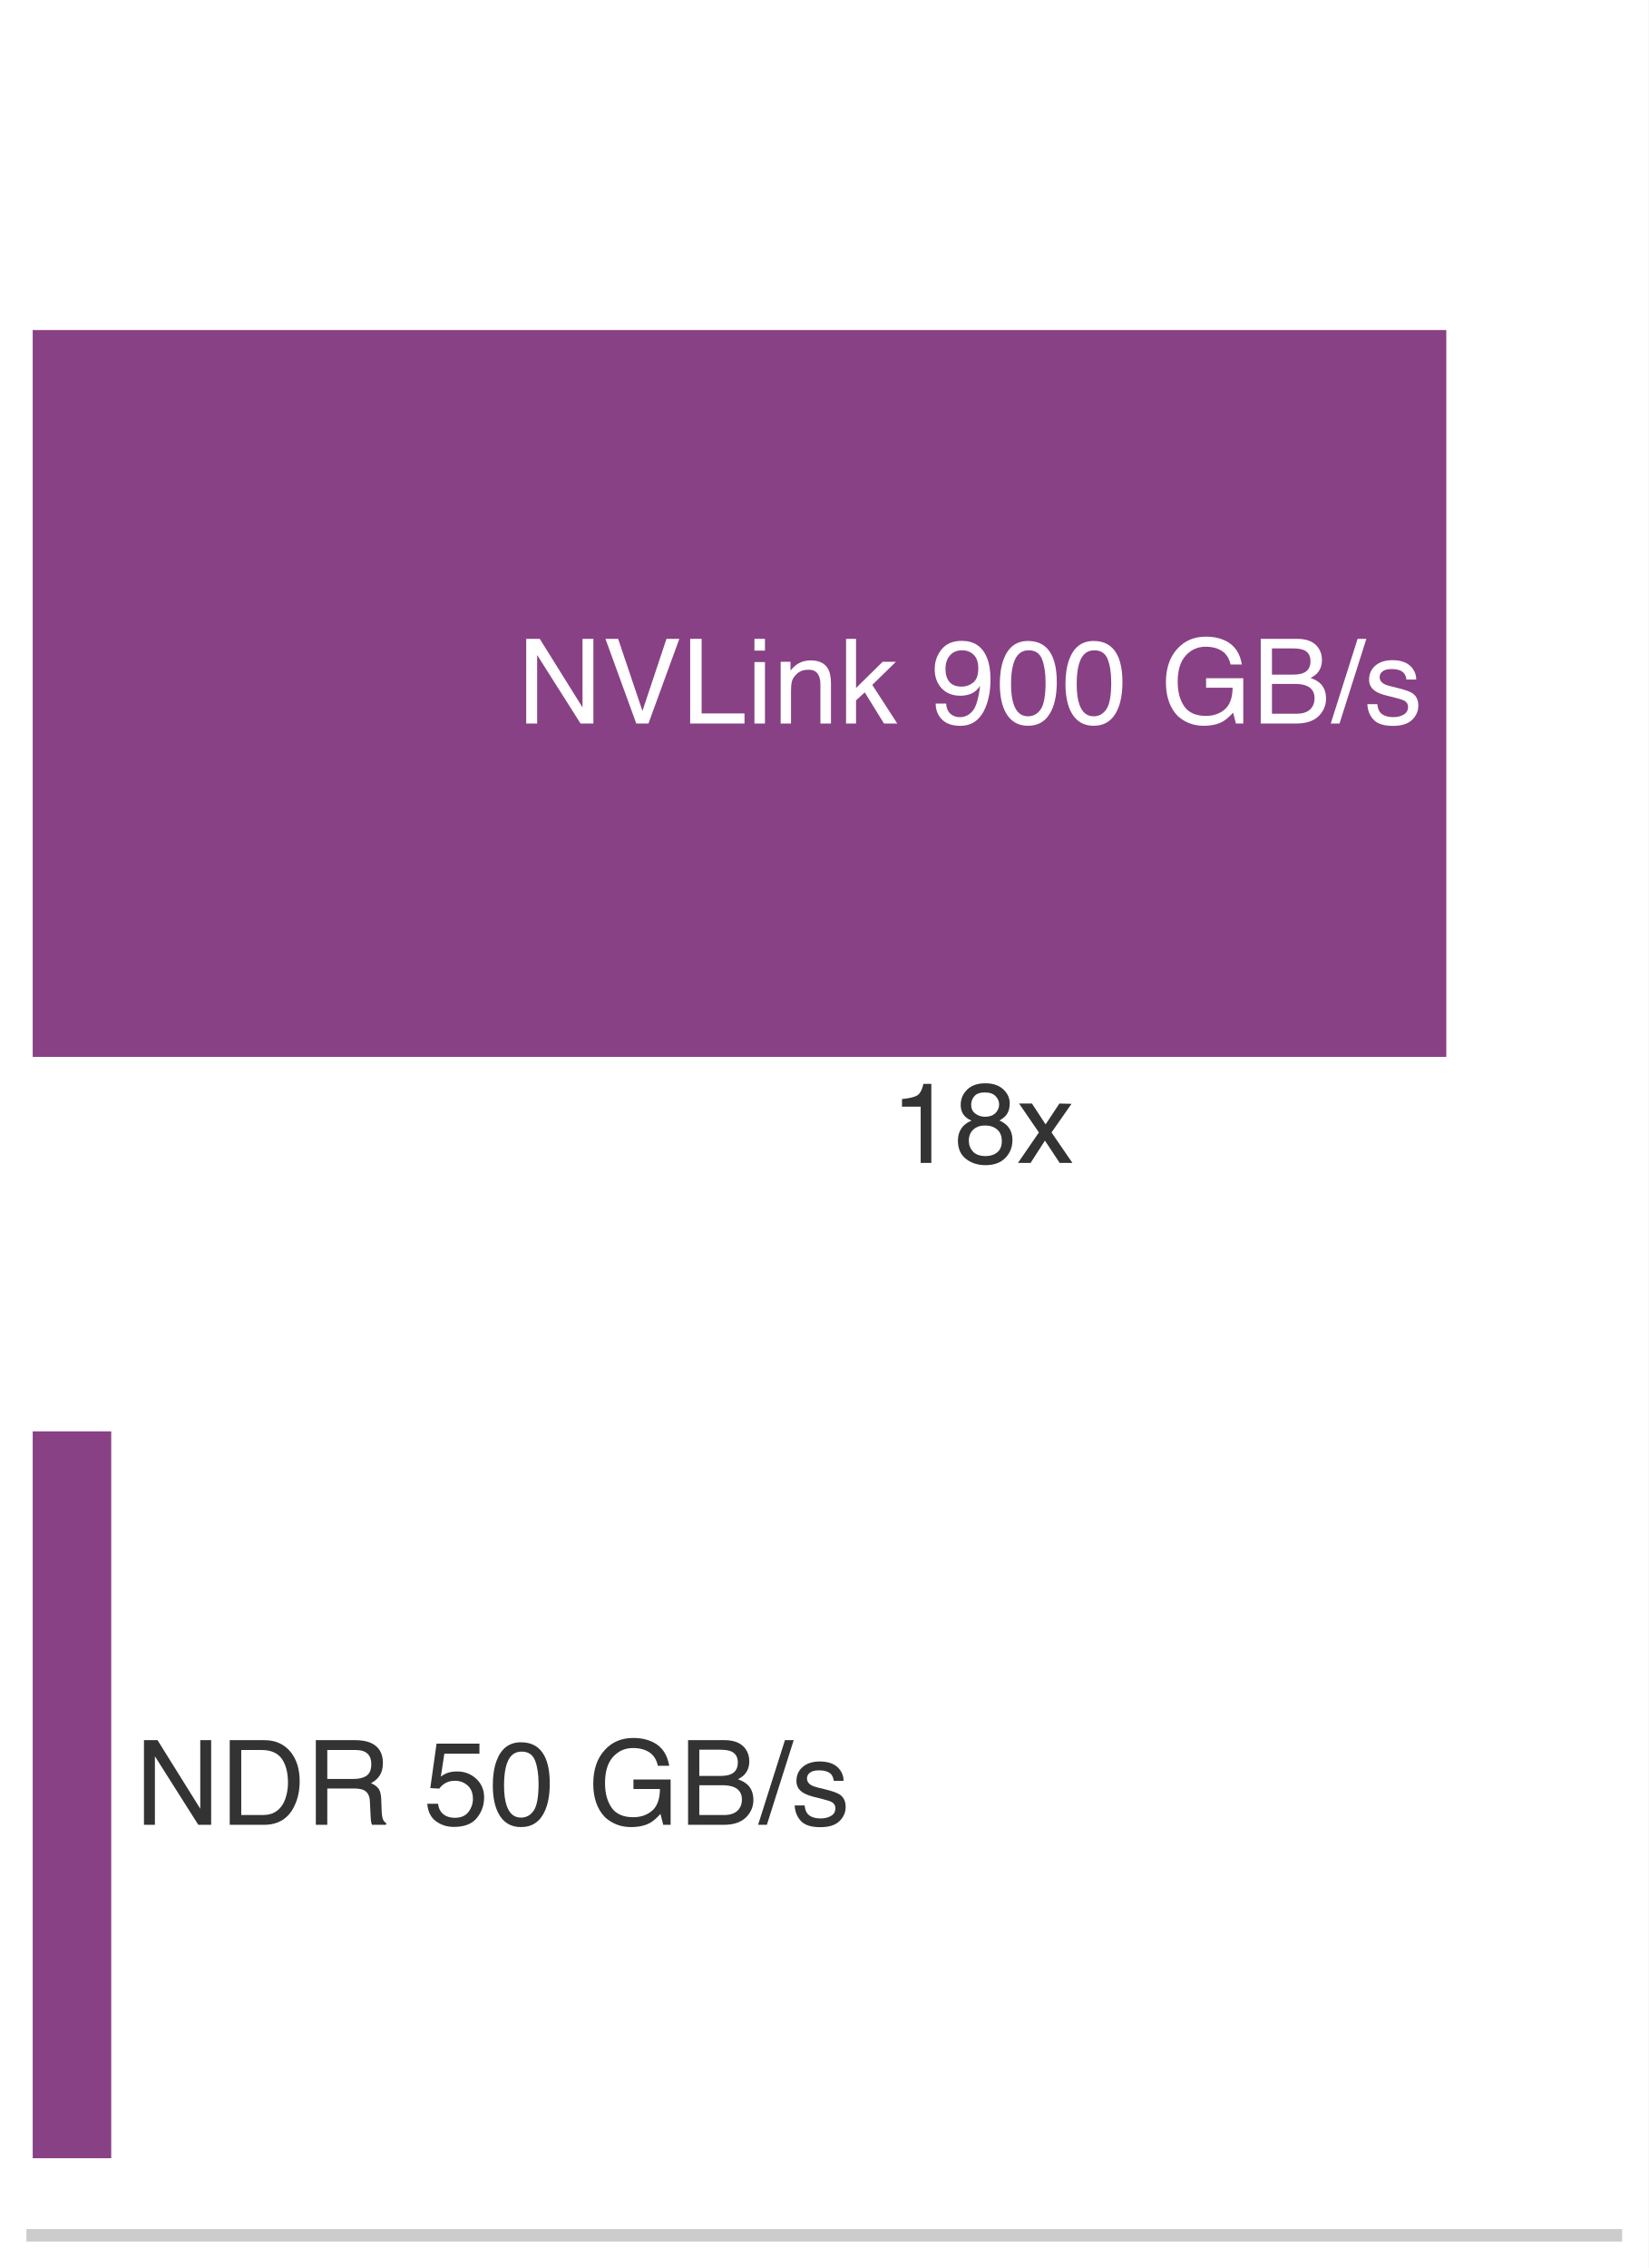
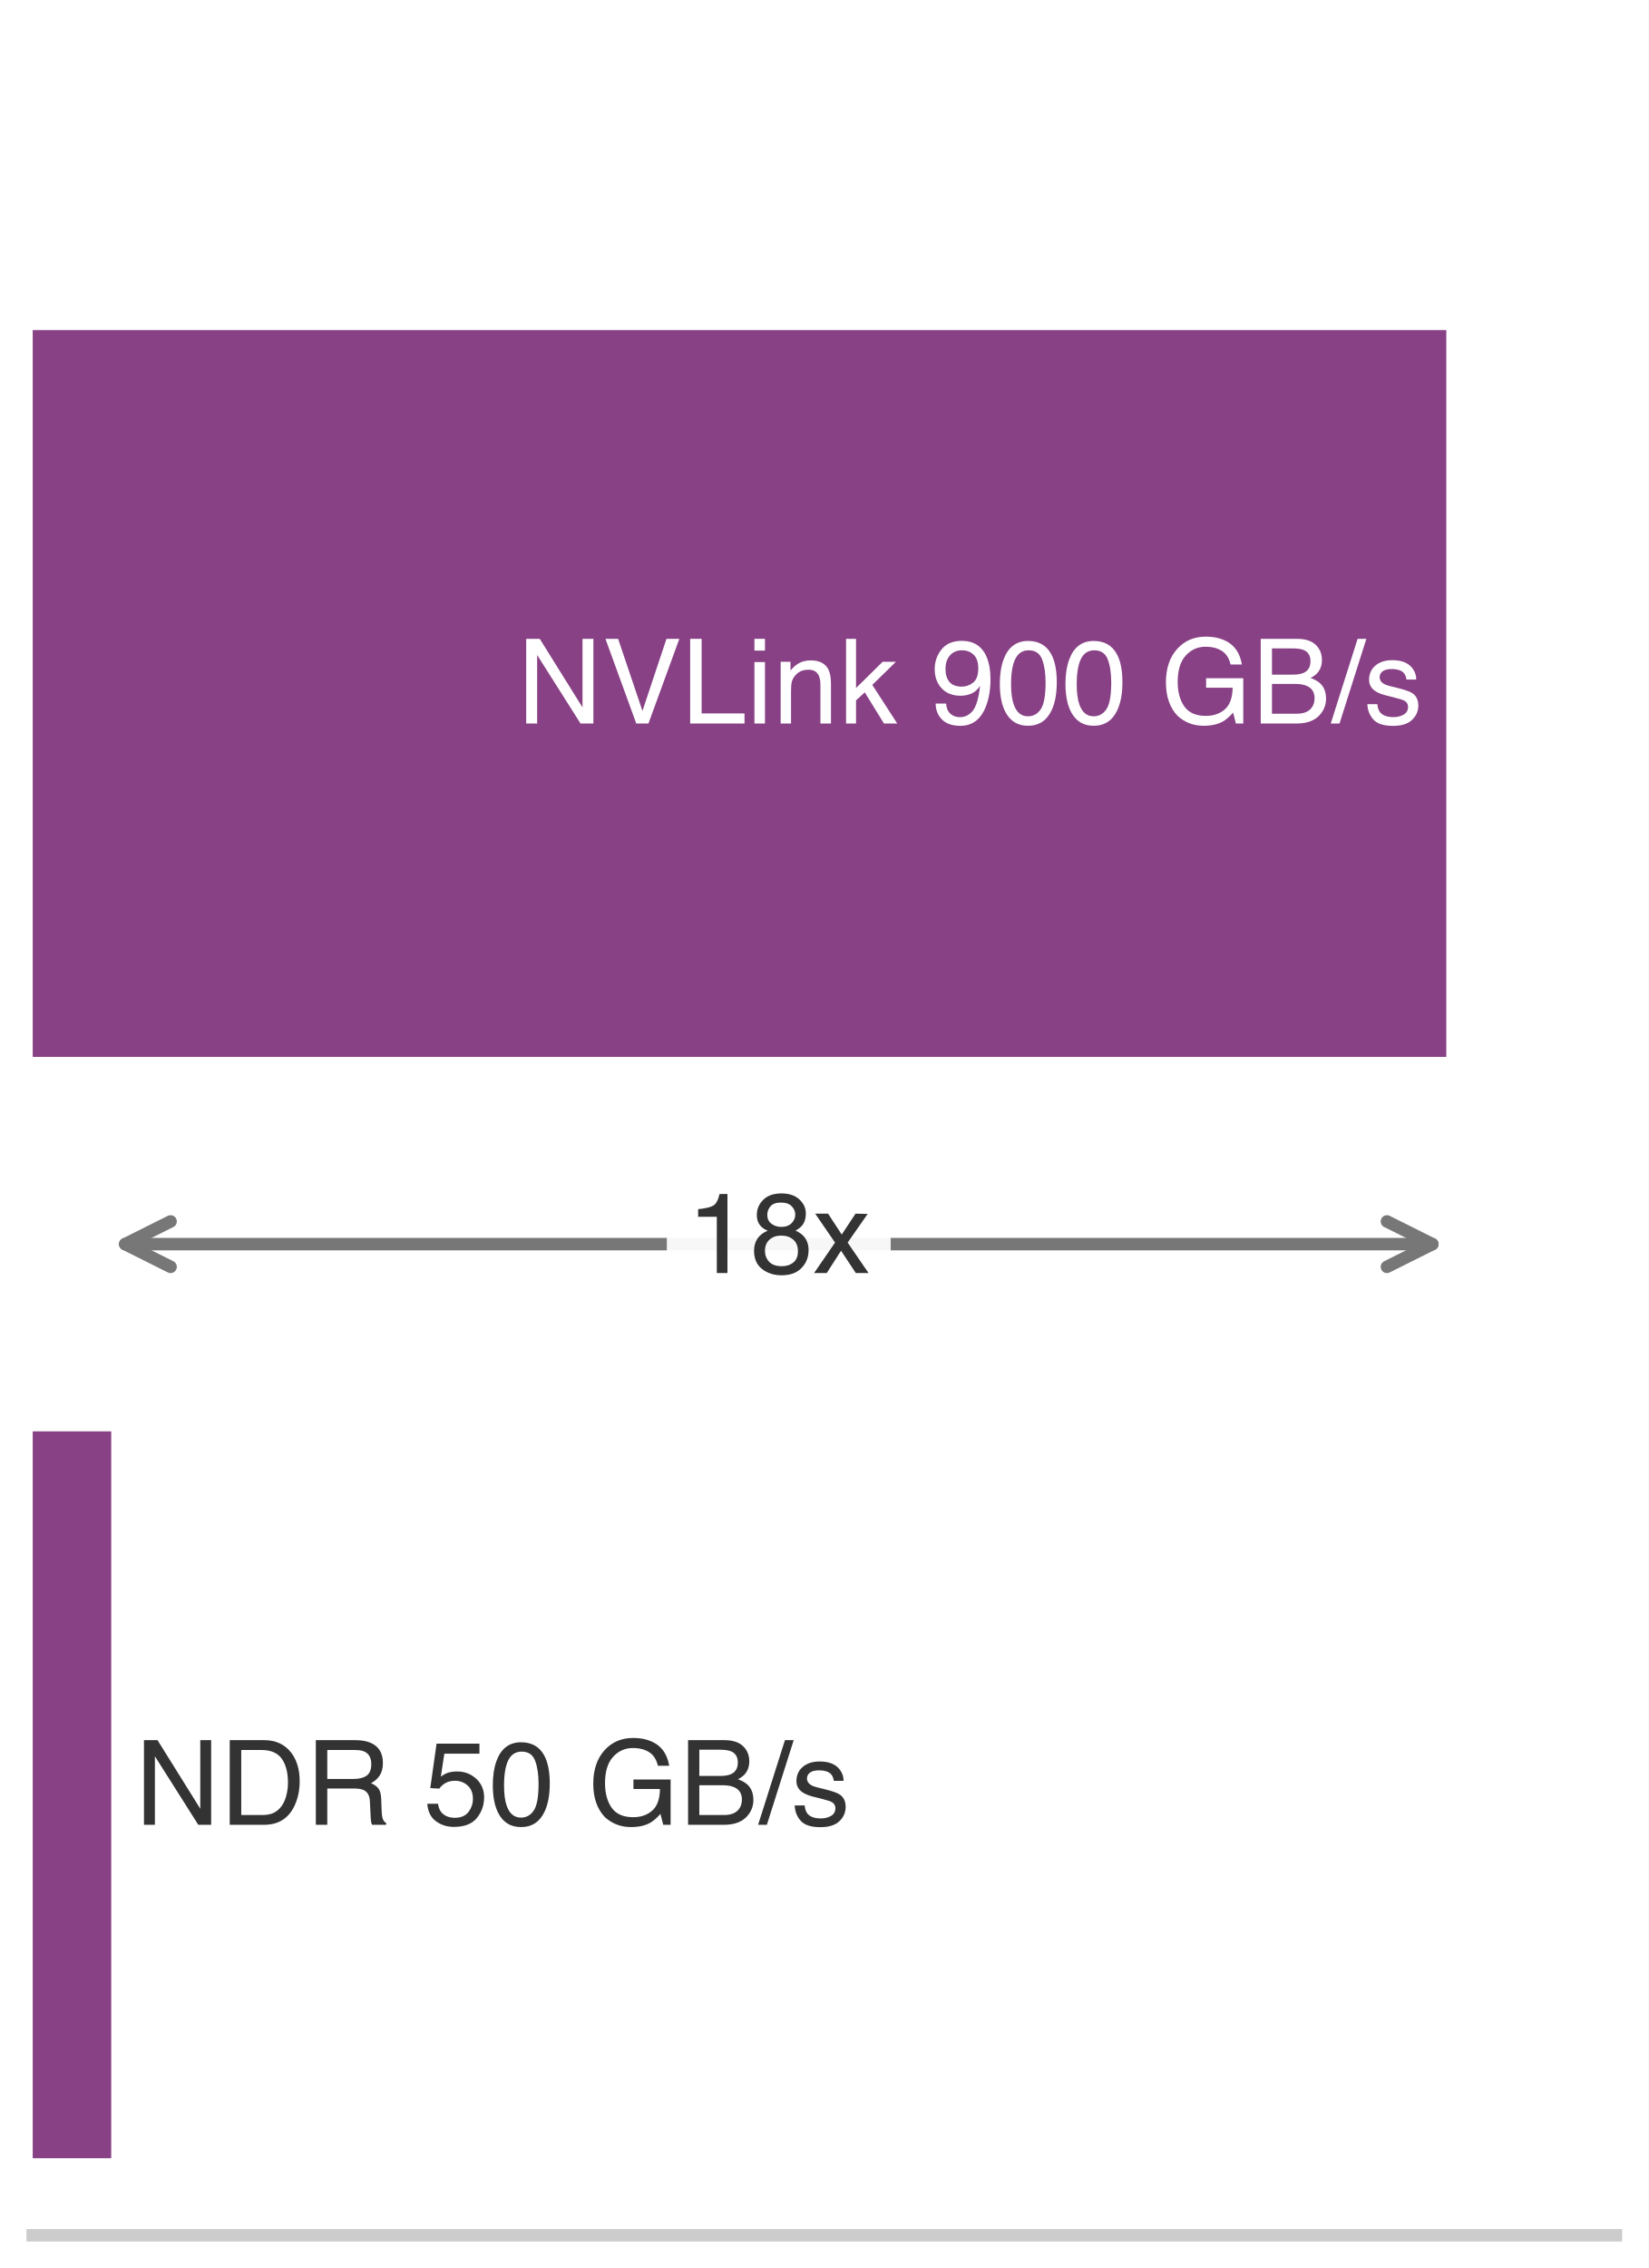
<svg xmlns="http://www.w3.org/2000/svg" xmlns:xlink="http://www.w3.org/1999/xlink" width="72.63pt" height="99.9pt" viewBox="0 0 72.63 99.9" version="1.1">
  <defs>
    <style type="text/css">*{stroke-linejoin: round; stroke-linecap: butt}</style>
  </defs>
  <g id="figure_1">
    <g id="patch_1">
      <path d="M 0 99.9 L 72.63 99.9 L 72.63 0 L 0 0 z " style="fill: #ffffff" />
    </g>
    <g id="axes_1">
      <g id="patch_2">
        <path d="M 1.44 98.46 L 71.19 98.46 L 71.19 1.44 L 1.44 1.44 z " style="fill: #ffffff" />
      </g>
      <g id="patch_3">
        <path d="M 1.44 46.554 L 63.717 46.554 L 63.717 14.538 L 1.44 14.538 z " clip-path="url(#p879ee31a35)" style="fill: #7e317b; opacity: 0.92" />
      </g>
      <g id="patch_4">
        <path d="M 1.44 95.064 L 4.9 95.064 L 4.9 63.048 L 1.44 63.048 z " clip-path="url(#p879ee31a35)" style="fill: #7e317b; opacity: 0.92" />
      </g>
      <g id="matplotlib.axis_1" />
      <g id="matplotlib.axis_2" />
      <g id="patch_5">
        <path d="M 1.44 98.46 L 71.19 98.46 " style="fill: none; stroke: #cccccc; stroke-width: 0.55; stroke-linejoin: miter; stroke-linecap: square" />
      </g>
      <g id="text_1">
        <g style="fill: #ffffff" transform="translate(22.78572 31.86916) scale(0.052 -0.052)">
          <defs>
            <path id="Helvetica-4e" d="M 488 4591 L 1222 4591 L 3541 872 L 3541 4591 L 4131 4591 L 4131 0 L 3434 0 L 1081 3716 L 1081 0 L 488 0 L 488 4591 z M 2269 4591 L 2269 4591 z " transform="scale(0.015625)" />
            <path id="Helvetica-56" d="M 850 4591 L 2169 681 L 3472 4591 L 4169 4591 L 2494 0 L 1834 0 L 163 4591 L 850 4591 z " transform="scale(0.015625)" />
            <path id="Helvetica-4c" d="M 488 4591 L 1109 4591 L 1109 547 L 3434 547 L 3434 0 L 488 0 L 488 4591 z " transform="scale(0.015625)" />
            <path id="Helvetica-69" d="M 413 3331 L 984 3331 L 984 0 L 413 0 L 413 3331 z M 413 4591 L 984 4591 L 984 3953 L 413 3953 L 413 4591 z " transform="scale(0.015625)" />
            <path id="Helvetica-6e" d="M 413 3347 L 947 3347 L 947 2872 Q 1184 3166 1450 3294 Q 1716 3422 2041 3422 Q 2753 3422 3003 2925 Q 3141 2653 3141 2147 L 3141 0 L 2569 0 L 2569 2109 Q 2569 2416 2478 2603 Q 2328 2916 1934 2916 Q 1734 2916 1606 2875 Q 1375 2806 1200 2600 Q 1059 2434 1017 2257 Q 975 2081 975 1753 L 975 0 L 413 0 L 413 3347 z M 1734 3428 L 1734 3428 z " transform="scale(0.015625)" />
            <path id="Helvetica-6b" d="M 400 4591 L 941 4591 L 941 1925 L 2384 3347 L 3103 3347 L 1822 2094 L 3175 0 L 2456 0 L 1413 1688 L 941 1256 L 941 0 L 400 0 L 400 4591 z " transform="scale(0.015625)" />
            <path id="Helvetica-20" transform="scale(0.015625)" />
            <path id="Helvetica-39" d="M 850 1081 Q 875 616 1209 438 Q 1381 344 1597 344 Q 2000 344 2284 680 Q 2569 1016 2688 2044 Q 2500 1747 2223 1626 Q 1947 1506 1628 1506 Q 981 1506 604 1909 Q 228 2313 228 2947 Q 228 3556 600 4018 Q 972 4481 1697 4481 Q 2675 4481 3047 3600 Q 3253 3116 3253 2388 Q 3253 1566 3006 931 Q 2597 -125 1619 -125 Q 963 -125 622 219 Q 281 563 281 1081 L 850 1081 z M 1703 2000 Q 2038 2000 2314 2220 Q 2591 2441 2591 2991 Q 2591 3484 2342 3726 Q 2094 3969 1709 3969 Q 1297 3969 1055 3692 Q 813 3416 813 2953 Q 813 2516 1025 2258 Q 1238 2000 1703 2000 z " transform="scale(0.015625)" />
            <path id="Helvetica-30" d="M 1731 4475 Q 2600 4475 2988 3759 Q 3288 3206 3288 2244 Q 3288 1331 3016 734 Q 2622 -122 1728 -122 Q 922 -122 528 578 Q 200 1163 200 2147 Q 200 2909 397 3456 Q 766 4475 1731 4475 z M 1725 391 Q 2163 391 2422 778 Q 2681 1166 2681 2222 Q 2681 2984 2493 3476 Q 2306 3969 1766 3969 Q 1269 3969 1039 3501 Q 809 3034 809 2125 Q 809 1441 956 1025 Q 1181 391 1725 391 z " transform="scale(0.015625)" />
            <path id="Helvetica-47" d="M 2472 4709 Q 3119 4709 3591 4459 Q 4275 4100 4428 3200 L 3813 3200 Q 3700 3703 3347 3933 Q 2994 4163 2456 4163 Q 1819 4163 1383 3684 Q 947 3206 947 2259 Q 947 1441 1306 927 Q 1666 413 2478 413 Q 3100 413 3508 773 Q 3916 1134 3925 1941 L 2488 1941 L 2488 2456 L 4503 2456 L 4503 0 L 4103 0 L 3953 591 Q 3638 244 3394 109 Q 2984 -122 2353 -122 Q 1538 -122 950 406 Q 309 1069 309 2225 Q 309 3378 934 4059 Q 1528 4709 2472 4709 z M 2369 4716 L 2369 4716 z " transform="scale(0.015625)" />
            <path id="Helvetica-42" d="M 2213 2650 Q 2606 2650 2825 2759 Q 3169 2931 3169 3378 Q 3169 3828 2803 3984 Q 2597 4072 2191 4072 L 1081 4072 L 1081 2650 L 2213 2650 z M 2422 531 Q 2994 531 3238 863 Q 3391 1072 3391 1369 Q 3391 1869 2944 2050 Q 2706 2147 2316 2147 L 1081 2147 L 1081 531 L 2422 531 z M 472 4591 L 2444 4591 Q 3250 4591 3591 4109 Q 3791 3825 3791 3453 Q 3791 3019 3544 2741 Q 3416 2594 3175 2472 Q 3528 2338 3703 2169 Q 4013 1869 4013 1341 Q 4013 897 3734 538 Q 3319 0 2413 0 L 472 0 L 472 4591 z " transform="scale(0.015625)" />
            <path id="Helvetica-2f" d="M 1456 4591 L 1931 4591 L 475 0 L 0 0 L 1456 4591 z " transform="scale(0.015625)" />
            <path id="Helvetica-73" d="M 747 1050 Q 772 769 888 619 Q 1100 347 1625 347 Q 1938 347 2175 483 Q 2413 619 2413 903 Q 2413 1119 2222 1231 Q 2100 1300 1741 1391 L 1294 1503 Q 866 1609 663 1741 Q 300 1969 300 2372 Q 300 2847 642 3140 Q 984 3434 1563 3434 Q 2319 3434 2653 2991 Q 2863 2709 2856 2384 L 2325 2384 Q 2309 2575 2191 2731 Q 1997 2953 1519 2953 Q 1200 2953 1036 2831 Q 872 2709 872 2509 Q 872 2291 1088 2159 Q 1213 2081 1456 2022 L 1828 1931 Q 2434 1784 2641 1647 Q 2969 1431 2969 969 Q 2969 522 2630 197 Q 2291 -128 1597 -128 Q 850 -128 539 211 Q 228 550 206 1050 L 747 1050 z M 1578 3428 L 1578 3428 z " transform="scale(0.015625)" />
          </defs>
          <use xlink:href="#Helvetica-4e" />
          <use xlink:href="#Helvetica-56" transform="translate(72.2168 0)" />
          <use xlink:href="#Helvetica-4c" transform="translate(138.916 0)" />
          <use xlink:href="#Helvetica-69" transform="translate(194.5312 0)" />
          <use xlink:href="#Helvetica-6e" transform="translate(216.748 0)" />
          <use xlink:href="#Helvetica-6b" transform="translate(272.3633 0)" />
          <use xlink:href="#Helvetica-20" transform="translate(322.3633 0)" />
          <use xlink:href="#Helvetica-39" transform="translate(350.1465 0)" />
          <use xlink:href="#Helvetica-30" transform="translate(405.7617 0)" />
          <use xlink:href="#Helvetica-30" transform="translate(461.377 0)" />
          <use xlink:href="#Helvetica-20" transform="translate(516.9922 0)" />
          <use xlink:href="#Helvetica-47" transform="translate(544.7754 0)" />
          <use xlink:href="#Helvetica-42" transform="translate(622.5586 0)" />
          <use xlink:href="#Helvetica-2f" transform="translate(689.2578 0)" />
          <use xlink:href="#Helvetica-73" transform="translate(717.041 0)" />
        </g>
      </g>
      <g id="text_2">
        <g style="fill: #333333" transform="translate(5.946071 80.37916) scale(0.052 -0.052)">
          <defs>
            <path id="Helvetica-44" d="M 2250 531 Q 2566 531 2769 597 Q 3131 719 3363 1066 Q 3547 1344 3628 1778 Q 3675 2038 3675 2259 Q 3675 3113 3336 3584 Q 2997 4056 2244 4056 L 1141 4056 L 1141 531 L 2250 531 z M 516 4591 L 2375 4591 Q 3322 4591 3844 3919 Q 4309 3313 4309 2366 Q 4309 1634 4034 1044 Q 3550 0 2369 0 L 516 0 L 516 4591 z " transform="scale(0.015625)" />
            <path id="Helvetica-52" d="M 2622 2488 Q 3059 2488 3314 2663 Q 3569 2838 3569 3294 Q 3569 3784 3213 3963 Q 3022 4056 2703 4056 L 1184 4056 L 1184 2488 L 2622 2488 z M 563 4591 L 2688 4591 Q 3213 4591 3553 4438 Q 4200 4144 4200 3353 Q 4200 2941 4029 2678 Q 3859 2416 3553 2256 Q 3822 2147 3958 1969 Q 4094 1791 4109 1391 L 4131 775 Q 4141 513 4175 384 Q 4231 166 4375 103 L 4375 0 L 3613 0 Q 3581 59 3562 153 Q 3544 247 3531 516 L 3494 1281 Q 3472 1731 3159 1884 Q 2981 1969 2600 1969 L 1184 1969 L 1184 0 L 563 0 L 563 4591 z " transform="scale(0.015625)" />
            <path id="Helvetica-35" d="M 791 1141 Q 847 659 1238 475 Q 1438 381 1700 381 Q 2200 381 2440 700 Q 2681 1019 2681 1406 Q 2681 1875 2395 2131 Q 2109 2388 1709 2388 Q 1419 2388 1211 2275 Q 1003 2163 856 1963 L 369 1991 L 709 4400 L 3034 4400 L 3034 3856 L 1131 3856 L 941 2613 Q 1097 2731 1238 2791 Q 1488 2894 1816 2894 Q 2431 2894 2859 2497 Q 3288 2100 3288 1491 Q 3288 856 2895 371 Q 2503 -113 1644 -113 Q 1097 -113 676 195 Q 256 503 206 1141 L 791 1141 z " transform="scale(0.015625)" />
          </defs>
          <use xlink:href="#Helvetica-4e" />
          <use xlink:href="#Helvetica-44" transform="translate(72.2168 0)" />
          <use xlink:href="#Helvetica-52" transform="translate(144.4336 0)" />
          <use xlink:href="#Helvetica-20" transform="translate(216.6504 0)" />
          <use xlink:href="#Helvetica-35" transform="translate(244.4336 0)" />
          <use xlink:href="#Helvetica-30" transform="translate(300.0488 0)" />
          <use xlink:href="#Helvetica-20" transform="translate(355.6641 0)" />
          <use xlink:href="#Helvetica-47" transform="translate(383.4473 0)" />
          <use xlink:href="#Helvetica-42" transform="translate(461.2305 0)" />
          <use xlink:href="#Helvetica-2f" transform="translate(527.9297 0)" />
          <use xlink:href="#Helvetica-73" transform="translate(555.7129 0)" />
        </g>
      </g>
+       <g id="patch_6">
+         <path d="M 5.515 54.801 Q 34.308 54.801 63.102 54.801 " style="fill: none; stroke: #777777; stroke-width: 0.55; stroke-linecap: round" />
+         <path d="M 7.515 55.801 L 5.515 54.801 L 7.515 53.801 " style="fill: none; stroke: #777777; stroke-width: 0.55; stroke-linecap: round" />
+         <path d="M 61.102 53.801 L 63.102 54.801 L 61.102 55.801 " style="fill: none; stroke: #777777; stroke-width: 0.55; stroke-linecap: round" />
+       </g>
      <g id="text_3">
-         <g style="fill: #333333" transform="translate(39.25953 51.22227) scale(0.05 -0.05)">
+         <g id="patch_7">
+           <path d="M 30.278 58.015 L 38.339 58.015 Q 39.239 58.015 39.239 57.115 L 39.239 52.487 Q 39.239 51.587 38.339 51.587 L 30.278 51.587 Q 29.378 51.587 29.378 52.487 L 29.378 57.115 Q 29.378 58.015 30.278 58.015 z " style="fill: #ffffff; opacity: 0.94" />
+         </g>
+         <g style="fill: #333333" transform="translate(30.27783 56.07327) scale(0.05 -0.05)">
          <defs>
            <path id="Helvetica-31" d="M 613 3169 L 613 3600 Q 1222 3659 1462 3798 Q 1703 3938 1822 4456 L 2266 4456 L 2266 0 L 1666 0 L 1666 3169 L 613 3169 z " transform="scale(0.015625)" />
            <path id="Helvetica-38" d="M 1741 2600 Q 2113 2600 2322 2808 Q 2531 3016 2531 3303 Q 2531 3553 2331 3762 Q 2131 3972 1722 3972 Q 1316 3972 1134 3762 Q 953 3553 953 3272 Q 953 2956 1187 2778 Q 1422 2600 1741 2600 z M 1775 384 Q 2166 384 2423 595 Q 2681 806 2681 1225 Q 2681 1659 2415 1884 Q 2150 2109 1734 2109 Q 1331 2109 1076 1879 Q 822 1650 822 1244 Q 822 894 1055 639 Q 1288 384 1775 384 z M 975 2384 Q 741 2484 609 2619 Q 363 2869 363 3269 Q 363 3769 725 4128 Q 1088 4488 1753 4488 Q 2397 4488 2762 4148 Q 3128 3809 3128 3356 Q 3128 2938 2916 2678 Q 2797 2531 2547 2391 Q 2825 2263 2984 2097 Q 3281 1784 3281 1284 Q 3281 694 2884 283 Q 2488 -128 1763 -128 Q 1109 -128 657 226 Q 206 581 206 1256 Q 206 1653 400 1942 Q 594 2231 975 2384 z " transform="scale(0.015625)" />
            <path id="Helvetica-78" d="M 94 3347 L 822 3347 L 1591 2169 L 2369 3347 L 3053 3331 L 1925 1716 L 3103 0 L 2384 0 L 1553 1256 L 747 0 L 34 0 L 1213 1716 L 94 3347 z " transform="scale(0.015625)" />
          </defs>
          <use xlink:href="#Helvetica-31" />
          <use xlink:href="#Helvetica-38" transform="translate(55.61523 0)" />
          <use xlink:href="#Helvetica-78" transform="translate(111.2305 0)" />
        </g>
      </g>
    </g>
  </g>
  <defs>
    <clipPath id="p879ee31a35">
      <rect x="1.44" y="1.44" width="69.75" height="97.02" />
    </clipPath>
  </defs>
</svg>
